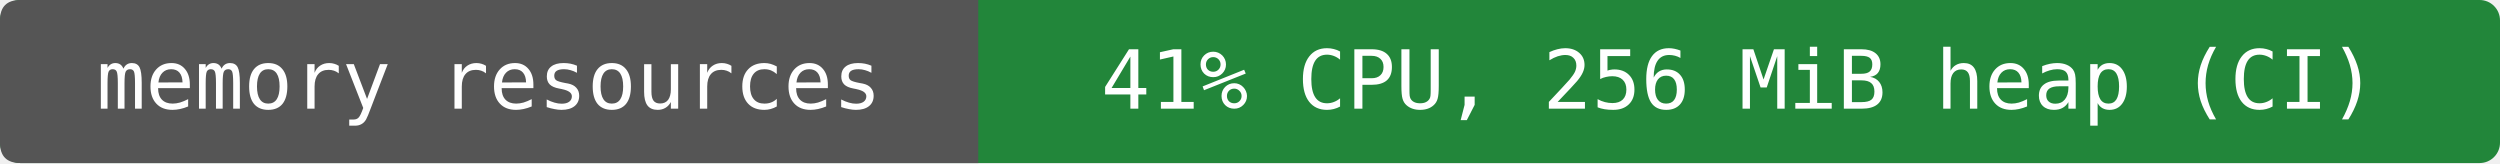
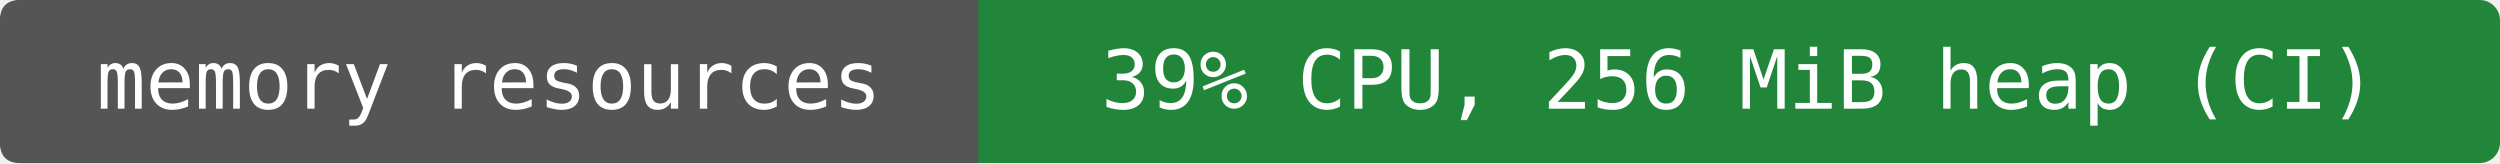
- <svg xmlns="http://www.w3.org/2000/svg" width="368" height="24" viewBox="0 0 368 24" role="img" aria-label="memory resources: 41% CPU, 256 MiB heap (CI)">
+ <svg xmlns="http://www.w3.org/2000/svg" width="368" height="24" viewBox="0 0 368 24" role="img" aria-label="memory resources: 39% CPU, 256 MiB heap (CI)">
  <rect width="368" height="24" rx="3" fill="#22863a" />
  <path d="M3 0H144V24H3Q0 24 0 21V3Q0 0 3 0" fill="#555" />
  <g fill="#fff" text-anchor="middle" font-family="DejaVu Sans Mono,monospace" font-size="12">
    <text x="72" y="16">memory resources</text>
-     <text x="256" y="16">41% CPU, 256 MiB heap (CI)</text>
+     <text x="256" y="16">39% CPU, 256 MiB heap (CI)</text>
  </g>
</svg>
